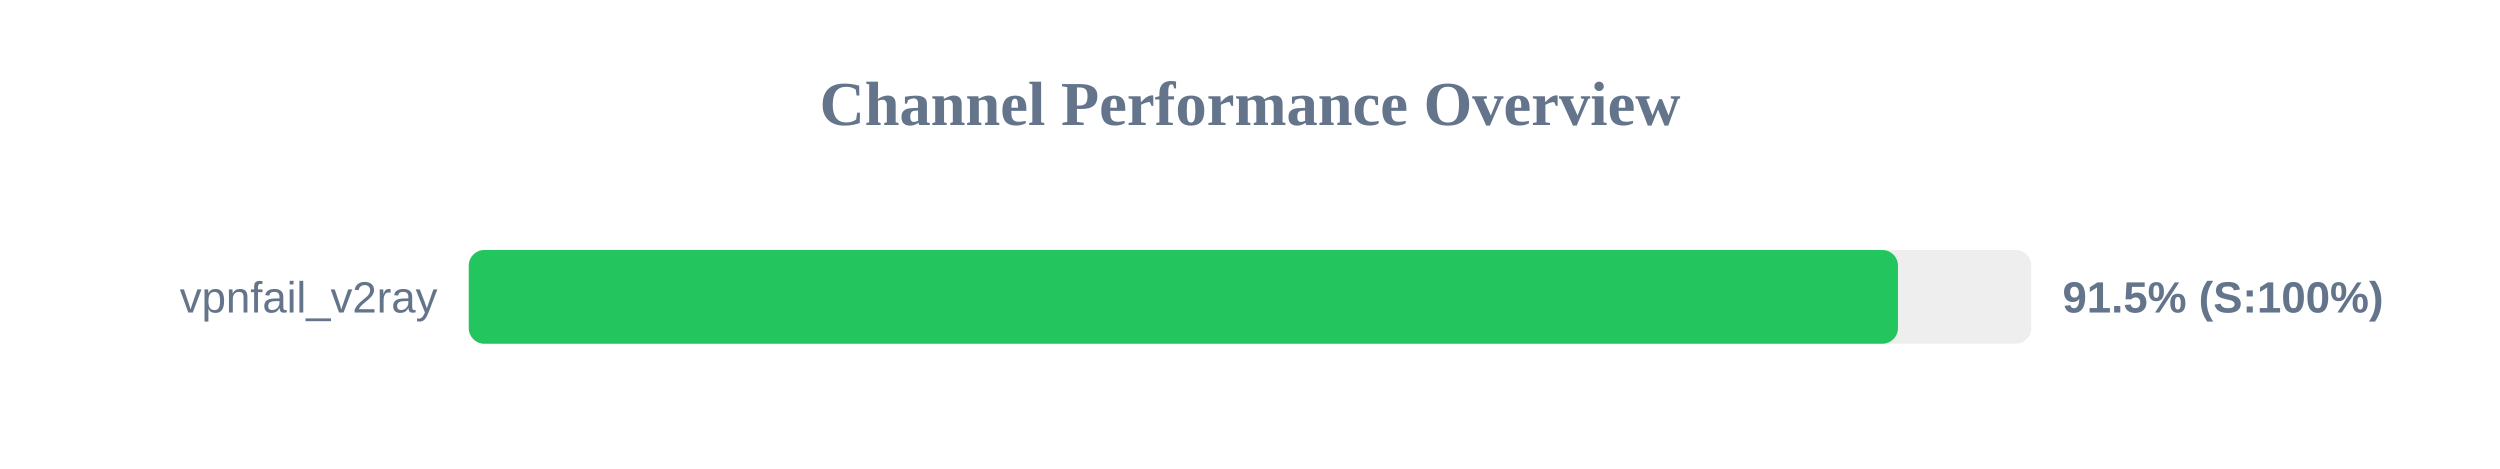
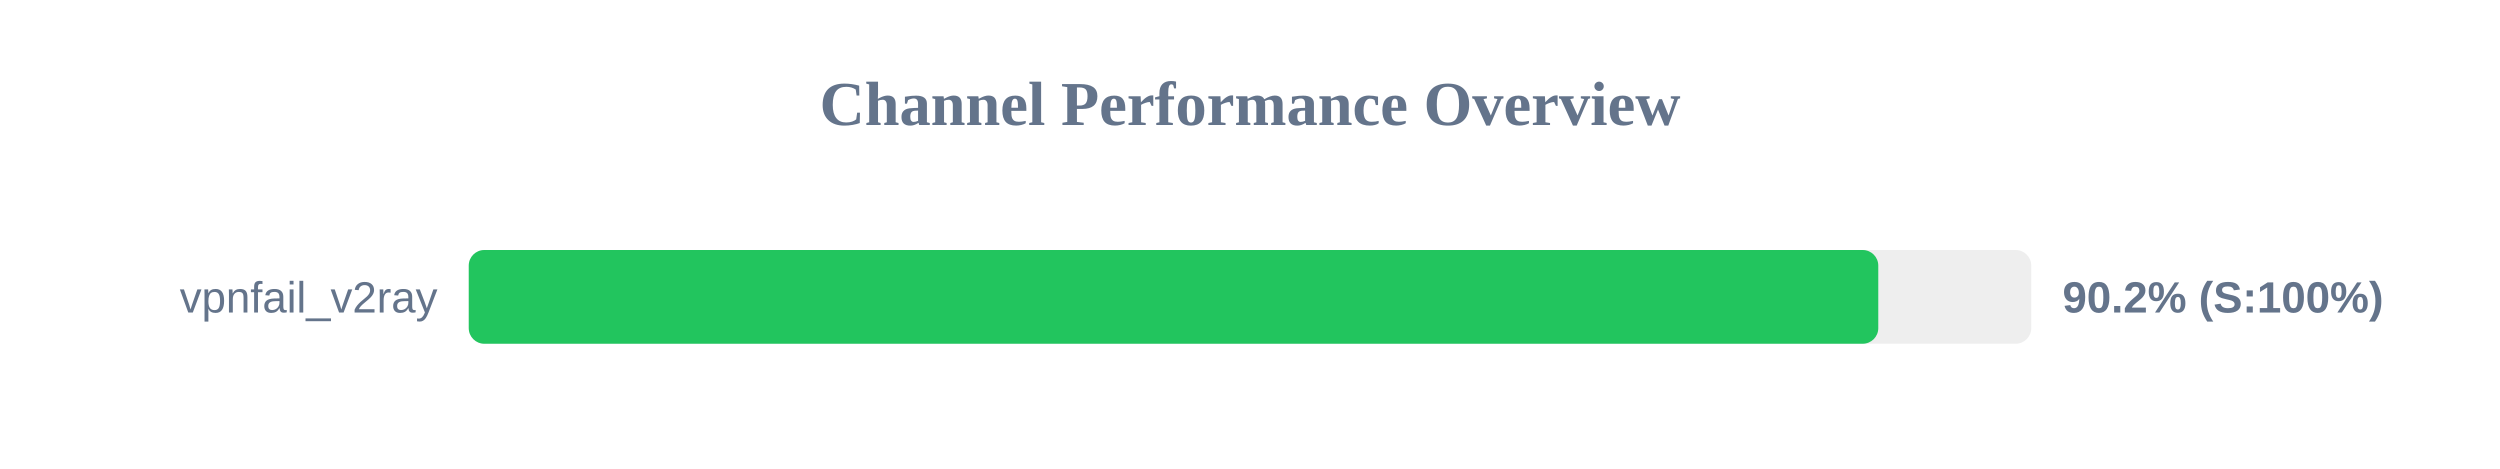
<svg xmlns="http://www.w3.org/2000/svg" width="800" height="150" version="1.1">
  <style>
        .row { font: 14px Arial; fill: #64748b; }
        .score { font: bold 14px Arial; fill: #64748b; }
    </style>
  <text x="400" y="40" text-anchor="middle" font-size="20px" font-weight="bold" fill="#64748b">Channel Performance Overview</text>
  <rect x="150" y="80" width="500" height="30" fill="#eee" rx="5" />
-   <rect x="150" y="80" width="457.35" height="30" fill="#22c55e" rx="5" />
+   <rect x="150" y="80" width="451.05" height="30" fill="#22c55e" rx="5" />
  <text x="140" y="100" text-anchor="end" class="row">vpnfail_v2ray</text>
-   <text x="660" y="100" text-anchor="start" class="score">91.5% (S:100%)</text>
+   <text x="660" y="100" text-anchor="start" class="score">90.2% (S:100%)</text>
</svg>
